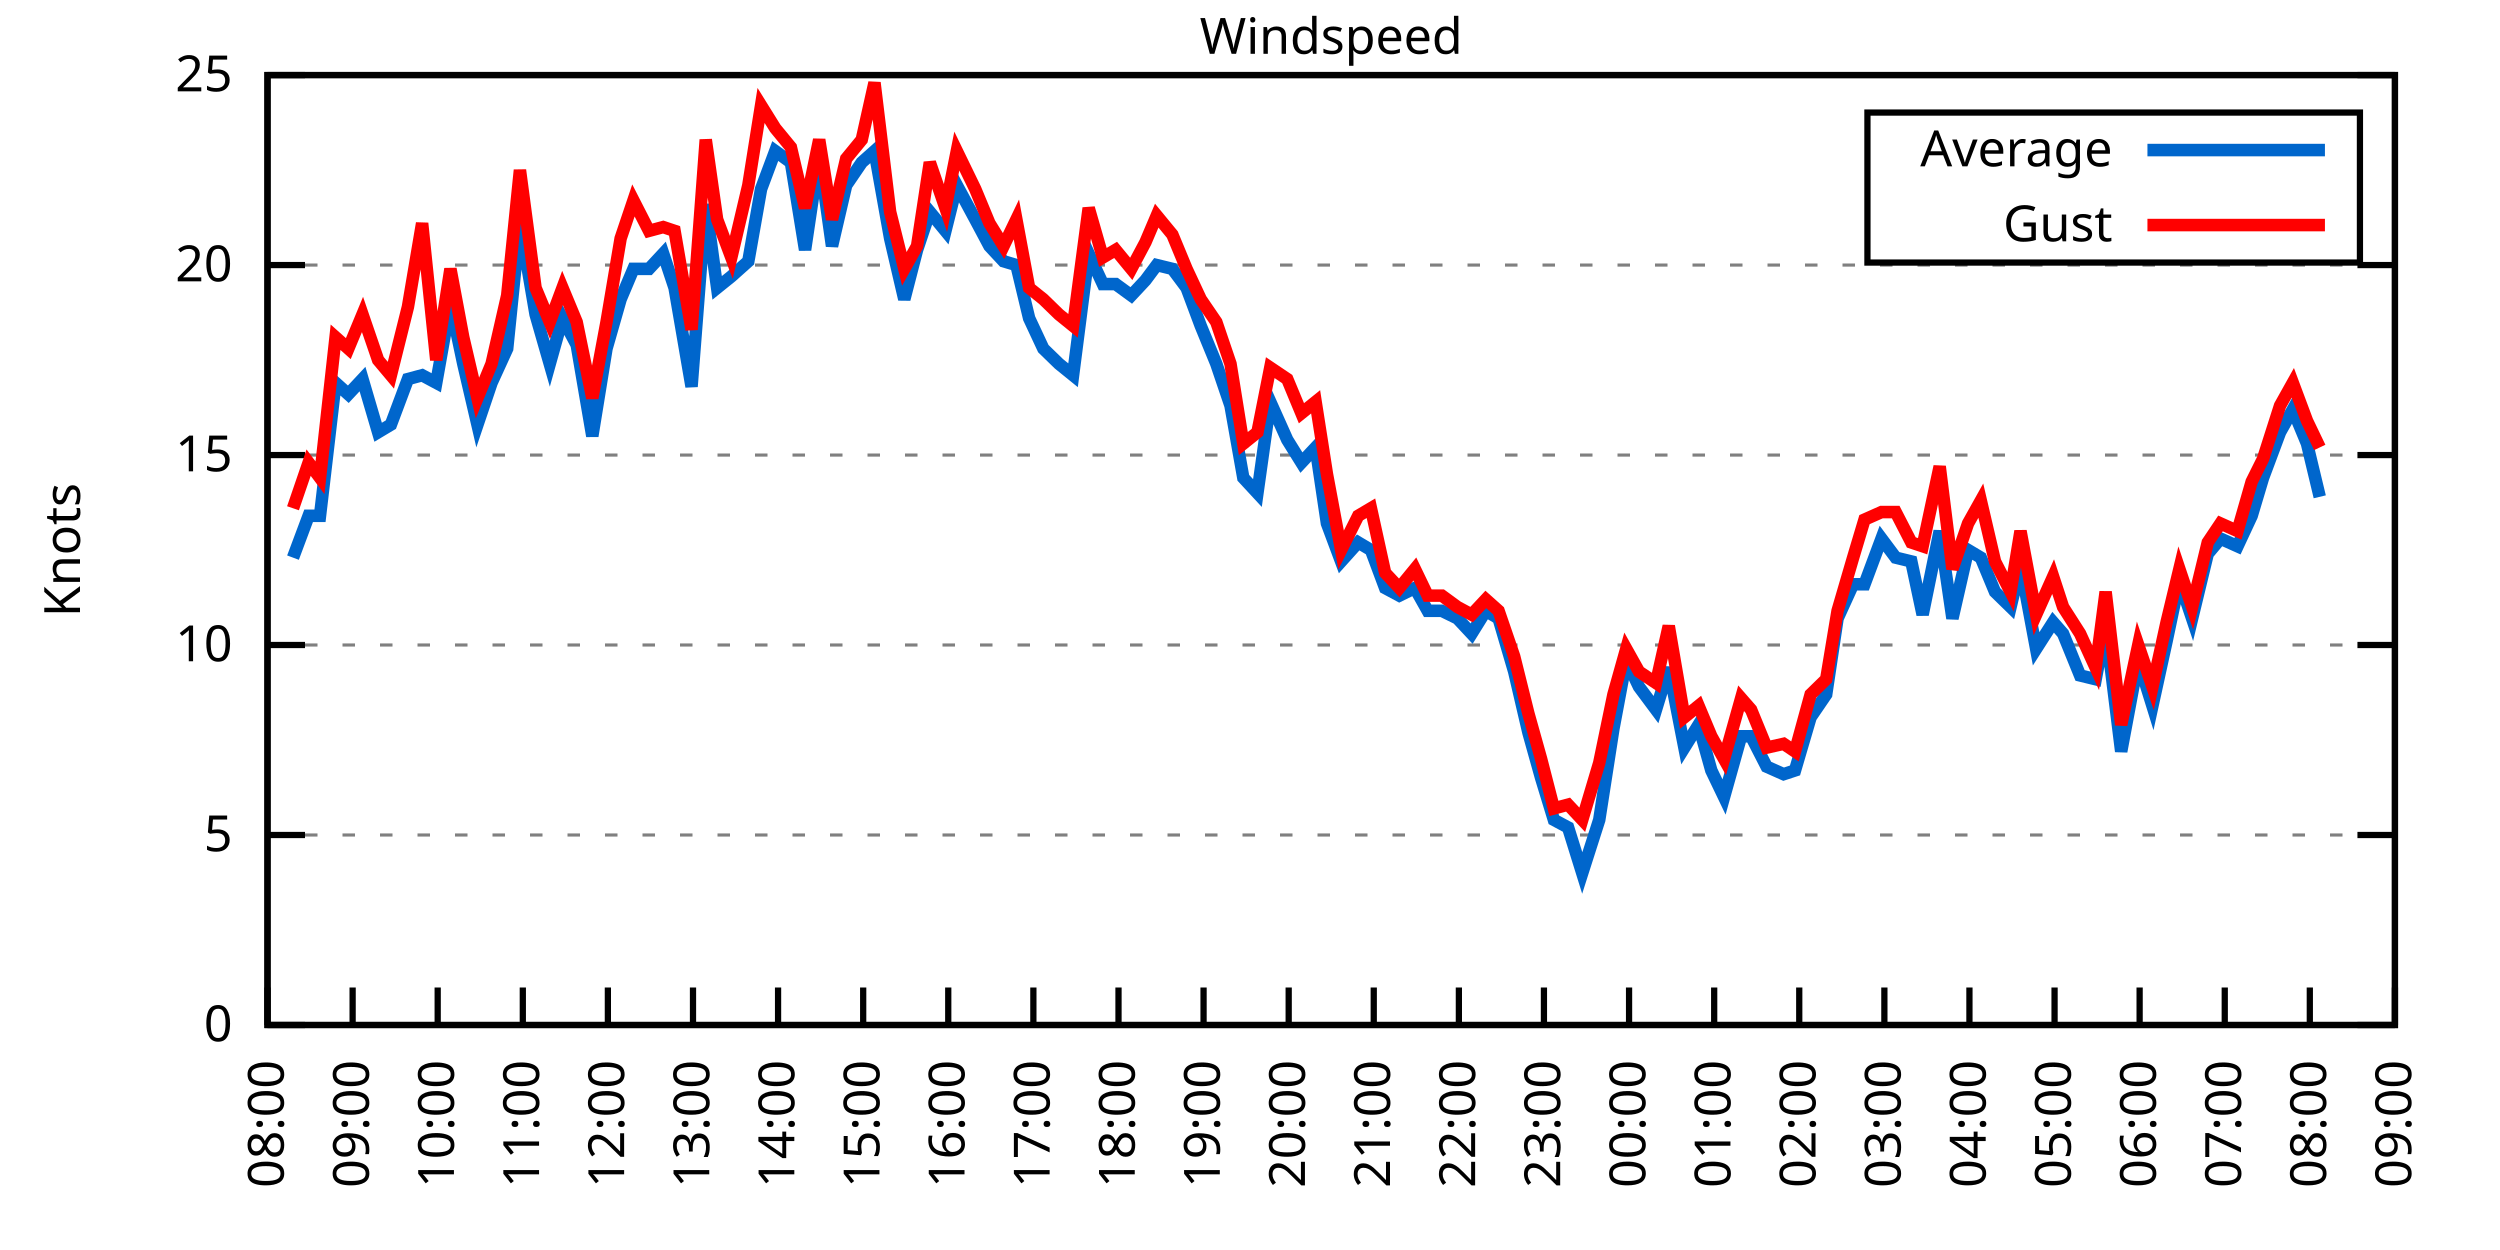
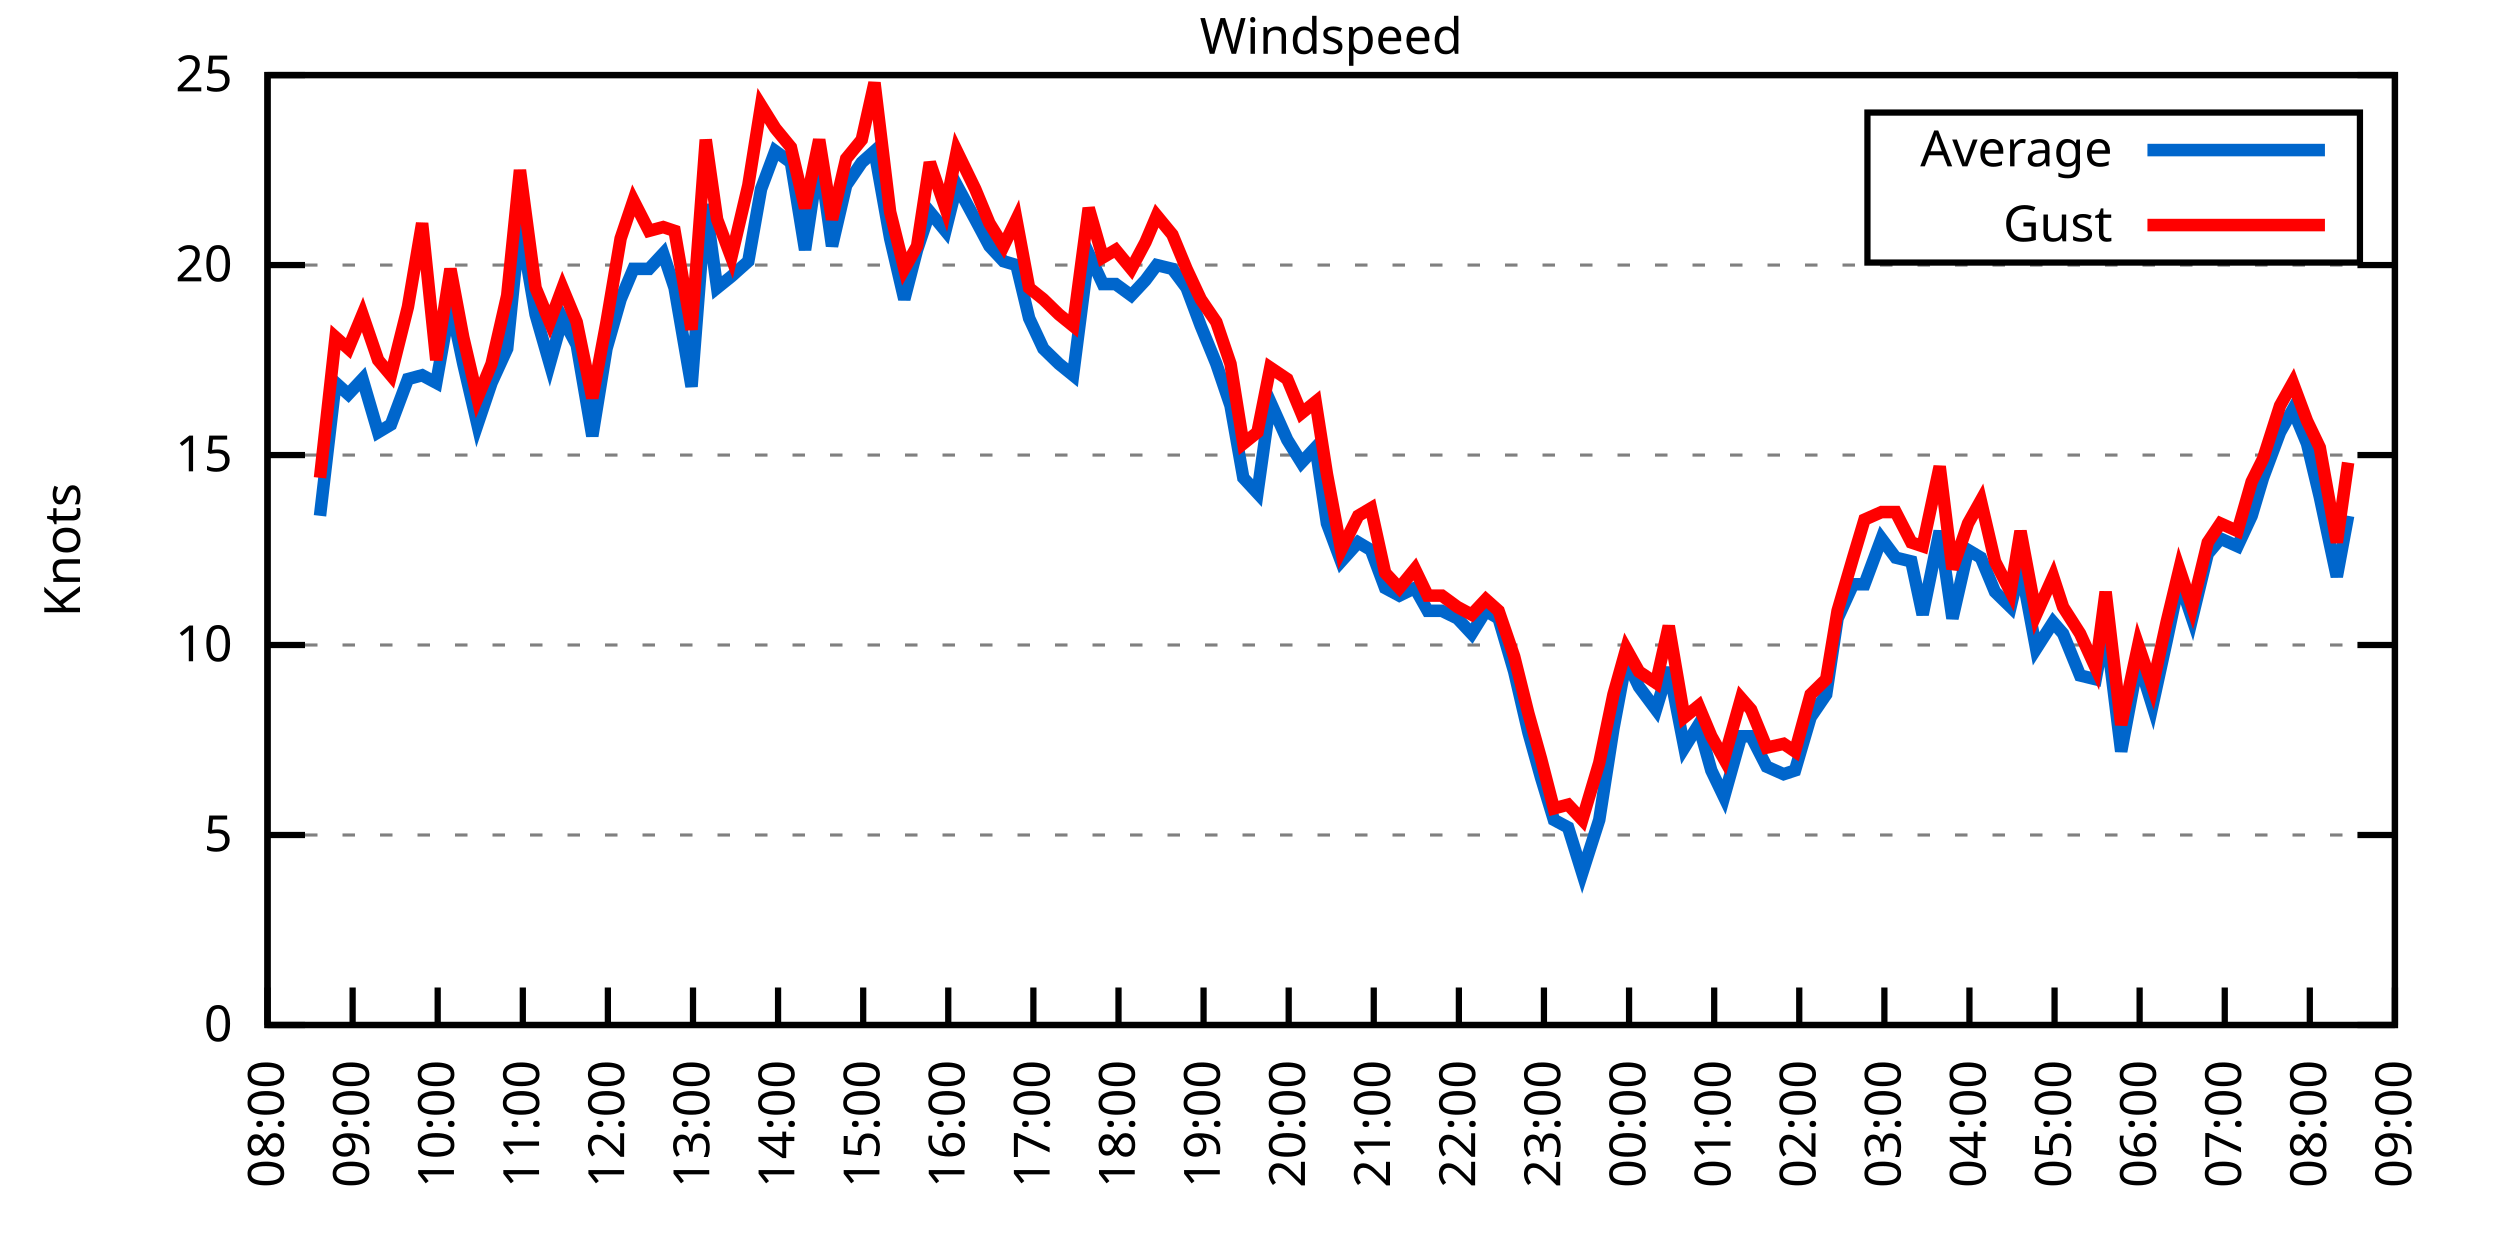
<svg xmlns="http://www.w3.org/2000/svg" xmlns:xlink="http://www.w3.org/1999/xlink" width="400" height="200" viewBox="0 0 400 200">
  <g id="gnuplot_canvas">
    <rect x="0" y="0" width="400" height="200" fill="none" />
    <defs>
      <circle id="gpDot" r="0.5" stroke-width="0.5" stroke="currentColor" />
      <path id="gpPt0" stroke-width="0.333" stroke="currentColor" d="M-1,0 h2 M0,-1 v2" />
      <path id="gpPt1" stroke-width="0.333" stroke="currentColor" d="M-1,-1 L1,1 M1,-1 L-1,1" />
      <path id="gpPt2" stroke-width="0.333" stroke="currentColor" d="M-1,0 L1,0 M0,-1 L0,1 M-1,-1 L1,1 M-1,1 L1,-1" />
      <rect id="gpPt3" stroke-width="0.333" stroke="currentColor" x="-1" y="-1" width="2" height="2" />
      <rect id="gpPt4" stroke-width="0.333" stroke="currentColor" fill="currentColor" x="-1" y="-1" width="2" height="2" />
      <circle id="gpPt5" stroke-width="0.333" stroke="currentColor" cx="0" cy="0" r="1" />
      <use xlink:href="#gpPt5" id="gpPt6" fill="currentColor" stroke="none" />
      <path id="gpPt7" stroke-width="0.333" stroke="currentColor" d="M0,-1.33 L-1.33,0.67 L1.33,0.67 z" />
      <use xlink:href="#gpPt7" id="gpPt8" fill="currentColor" stroke="none" />
      <use xlink:href="#gpPt7" id="gpPt9" stroke="currentColor" transform="rotate(180)" />
      <use xlink:href="#gpPt9" id="gpPt10" fill="currentColor" stroke="none" />
      <use xlink:href="#gpPt3" id="gpPt11" stroke="currentColor" transform="rotate(45)" />
      <use xlink:href="#gpPt11" id="gpPt12" fill="currentColor" stroke="none" />
      <path id="gpPt13" stroke-width="0.333" stroke="currentColor" d="M0,1.330 L1.265,0.411 L0.782,-1.067 L-0.782,-1.076 L-1.265,0.411 z" />
      <use xlink:href="#gpPt13" id="gpPt14" fill="currentColor" stroke="none" />
      <filter id="textbox" filterUnits="objectBoundingBox" x="0" y="0" height="1" width="1">
        <feFlood flood-color="white" flood-opacity="1" result="bgnd" />
        <feComposite in="SourceGraphic" in2="bgnd" operator="atop" />
      </filter>
      <filter id="greybox" filterUnits="objectBoundingBox" x="0" y="0" height="1" width="1">
        <feFlood flood-color="lightgrey" flood-opacity="1" result="grey" />
        <feComposite in="SourceGraphic" in2="grey" operator="atop" />
      </filter>
    </defs>
    <g fill="none" color="white" stroke="currentColor" stroke-width="1.00" stroke-linecap="butt" stroke-linejoin="miter">
</g>
    <g fill="none" color="black" stroke="currentColor" stroke-width="1.00" stroke-linecap="butt" stroke-linejoin="miter">
      <g stroke="none" shape-rendering="crispEdges">
        <polygon fill="rgb(255, 255, 255)" points="42.80,164.00 383.18,164.00 383.18,12.02 42.80,12.02 " />
      </g>
    </g>
    <g fill="none" color="black" stroke="currentColor" stroke-width="1.00" stroke-linecap="butt" stroke-linejoin="miter">
</g>
    <g fill="none" color="black" stroke="black" stroke-width="0.50" stroke-linecap="butt" stroke-linejoin="miter">
</g>
    <g fill="none" color="gray" stroke="currentColor" stroke-width="0.50" stroke-linecap="butt" stroke-linejoin="miter">
      <path stroke="gray" stroke-dasharray="2,4" class="gridline" d="M42.80,164.00 L383.19,164.00  " />
    </g>
    <g fill="none" color="gray" stroke="gray" stroke-width="1.00" stroke-linecap="butt" stroke-linejoin="miter">
</g>
    <g fill="none" color="black" stroke="currentColor" stroke-width="1.00" stroke-linecap="butt" stroke-linejoin="miter">
      <path stroke="black" d="M42.80,164.00 L48.80,164.00 M383.19,164.00 L377.19,164.00  " />
      <g transform="translate(37.20,166.60)" stroke="none" fill="black" font-family="Sans" font-size="8.00" text-anchor="end">
        <text>
          <tspan font-family="Sans"> 0</tspan>
        </text>
      </g>
    </g>
    <g fill="none" color="black" stroke="currentColor" stroke-width="1.00" stroke-linecap="butt" stroke-linejoin="miter">
</g>
    <g fill="none" color="black" stroke="black" stroke-width="0.50" stroke-linecap="butt" stroke-linejoin="miter">
</g>
    <g fill="none" color="gray" stroke="currentColor" stroke-width="0.50" stroke-linecap="butt" stroke-linejoin="miter">
      <path stroke="gray" stroke-dasharray="2,4" class="gridline" d="M42.80,133.60 L383.19,133.60  " />
    </g>
    <g fill="none" color="gray" stroke="gray" stroke-width="1.00" stroke-linecap="butt" stroke-linejoin="miter">
</g>
    <g fill="none" color="black" stroke="currentColor" stroke-width="1.00" stroke-linecap="butt" stroke-linejoin="miter">
      <path stroke="black" d="M42.80,133.60 L48.80,133.60 M383.19,133.60 L377.19,133.60  " />
      <g transform="translate(37.20,136.20)" stroke="none" fill="black" font-family="Sans" font-size="8.00" text-anchor="end">
        <text>
          <tspan font-family="Sans"> 5</tspan>
        </text>
      </g>
    </g>
    <g fill="none" color="black" stroke="currentColor" stroke-width="1.00" stroke-linecap="butt" stroke-linejoin="miter">
</g>
    <g fill="none" color="black" stroke="black" stroke-width="0.50" stroke-linecap="butt" stroke-linejoin="miter">
</g>
    <g fill="none" color="gray" stroke="currentColor" stroke-width="0.50" stroke-linecap="butt" stroke-linejoin="miter">
      <path stroke="gray" stroke-dasharray="2,4" class="gridline" d="M42.80,103.20 L383.19,103.20  " />
    </g>
    <g fill="none" color="gray" stroke="gray" stroke-width="1.00" stroke-linecap="butt" stroke-linejoin="miter">
</g>
    <g fill="none" color="black" stroke="currentColor" stroke-width="1.00" stroke-linecap="butt" stroke-linejoin="miter">
      <path stroke="black" d="M42.80,103.20 L48.80,103.20 M383.19,103.20 L377.19,103.20  " />
      <g transform="translate(37.20,105.80)" stroke="none" fill="black" font-family="Sans" font-size="8.00" text-anchor="end">
        <text>
          <tspan font-family="Sans"> 10</tspan>
        </text>
      </g>
    </g>
    <g fill="none" color="black" stroke="currentColor" stroke-width="1.00" stroke-linecap="butt" stroke-linejoin="miter">
</g>
    <g fill="none" color="black" stroke="black" stroke-width="0.50" stroke-linecap="butt" stroke-linejoin="miter">
</g>
    <g fill="none" color="gray" stroke="currentColor" stroke-width="0.50" stroke-linecap="butt" stroke-linejoin="miter">
      <path stroke="gray" stroke-dasharray="2,4" class="gridline" d="M42.80,72.81 L383.19,72.81  " />
    </g>
    <g fill="none" color="gray" stroke="gray" stroke-width="1.00" stroke-linecap="butt" stroke-linejoin="miter">
</g>
    <g fill="none" color="black" stroke="currentColor" stroke-width="1.00" stroke-linecap="butt" stroke-linejoin="miter">
      <path stroke="black" d="M42.80,72.81 L48.80,72.81 M383.19,72.81 L377.19,72.81  " />
      <g transform="translate(37.20,75.41)" stroke="none" fill="black" font-family="Sans" font-size="8.00" text-anchor="end">
        <text>
          <tspan font-family="Sans"> 15</tspan>
        </text>
      </g>
    </g>
    <g fill="none" color="black" stroke="currentColor" stroke-width="1.00" stroke-linecap="butt" stroke-linejoin="miter">
</g>
    <g fill="none" color="black" stroke="black" stroke-width="0.50" stroke-linecap="butt" stroke-linejoin="miter">
</g>
    <g fill="none" color="gray" stroke="currentColor" stroke-width="0.50" stroke-linecap="butt" stroke-linejoin="miter">
      <path stroke="gray" stroke-dasharray="2,4" class="gridline" d="M42.80,42.41 L383.19,42.41  " />
    </g>
    <g fill="none" color="gray" stroke="gray" stroke-width="1.00" stroke-linecap="butt" stroke-linejoin="miter">
</g>
    <g fill="none" color="black" stroke="currentColor" stroke-width="1.00" stroke-linecap="butt" stroke-linejoin="miter">
      <path stroke="black" d="M42.80,42.41 L48.80,42.41 M383.19,42.41 L377.19,42.41  " />
      <g transform="translate(37.20,45.01)" stroke="none" fill="black" font-family="Sans" font-size="8.00" text-anchor="end">
        <text>
          <tspan font-family="Sans"> 20</tspan>
        </text>
      </g>
    </g>
    <g fill="none" color="black" stroke="currentColor" stroke-width="1.00" stroke-linecap="butt" stroke-linejoin="miter">
</g>
    <g fill="none" color="black" stroke="black" stroke-width="0.50" stroke-linecap="butt" stroke-linejoin="miter">
</g>
    <g fill="none" color="gray" stroke="currentColor" stroke-width="0.50" stroke-linecap="butt" stroke-linejoin="miter">
      <path stroke="gray" stroke-dasharray="2,4" class="gridline" d="M42.80,12.01 L383.19,12.01  " />
    </g>
    <g fill="none" color="gray" stroke="gray" stroke-width="1.00" stroke-linecap="butt" stroke-linejoin="miter">
</g>
    <g fill="none" color="black" stroke="currentColor" stroke-width="1.00" stroke-linecap="butt" stroke-linejoin="miter">
      <path stroke="black" d="M42.80,12.01 L48.80,12.01 M383.19,12.01 L377.19,12.01  " />
      <g transform="translate(37.20,14.61)" stroke="none" fill="black" font-family="Sans" font-size="8.00" text-anchor="end">
        <text>
          <tspan font-family="Sans"> 25</tspan>
        </text>
      </g>
    </g>
    <g fill="none" color="black" stroke="currentColor" stroke-width="1.00" stroke-linecap="butt" stroke-linejoin="miter">
      <path stroke="black" d="M42.80,164.00 L42.80,158.00  " />
      <g transform="translate(45.40,169.60) rotate(270.00)" stroke="none" fill="black" font-family="Sans" font-size="8.00" text-anchor="end">
        <text>
          <tspan font-family="Sans">08:00</tspan>
        </text>
      </g>
    </g>
    <g fill="none" color="black" stroke="currentColor" stroke-width="1.00" stroke-linecap="butt" stroke-linejoin="miter">
      <path stroke="black" d="M56.42,164.00 L56.42,158.00  " />
      <g transform="translate(59.02,169.60) rotate(270.00)" stroke="none" fill="black" font-family="Sans" font-size="8.00" text-anchor="end">
        <text>
          <tspan font-family="Sans">09:00</tspan>
        </text>
      </g>
    </g>
    <g fill="none" color="black" stroke="currentColor" stroke-width="1.00" stroke-linecap="butt" stroke-linejoin="miter">
      <path stroke="black" d="M70.03,164.00 L70.03,158.00  " />
      <g transform="translate(72.63,169.60) rotate(270.00)" stroke="none" fill="black" font-family="Sans" font-size="8.00" text-anchor="end">
        <text>
          <tspan font-family="Sans">10:00</tspan>
        </text>
      </g>
    </g>
    <g fill="none" color="black" stroke="currentColor" stroke-width="1.00" stroke-linecap="butt" stroke-linejoin="miter">
      <path stroke="black" d="M83.65,164.00 L83.65,158.00  " />
      <g transform="translate(86.25,169.60) rotate(270.00)" stroke="none" fill="black" font-family="Sans" font-size="8.00" text-anchor="end">
        <text>
          <tspan font-family="Sans">11:00</tspan>
        </text>
      </g>
    </g>
    <g fill="none" color="black" stroke="currentColor" stroke-width="1.00" stroke-linecap="butt" stroke-linejoin="miter">
      <path stroke="black" d="M97.26,164.00 L97.26,158.00  " />
      <g transform="translate(99.86,169.60) rotate(270.00)" stroke="none" fill="black" font-family="Sans" font-size="8.00" text-anchor="end">
        <text>
          <tspan font-family="Sans">12:00</tspan>
        </text>
      </g>
    </g>
    <g fill="none" color="black" stroke="currentColor" stroke-width="1.00" stroke-linecap="butt" stroke-linejoin="miter">
      <path stroke="black" d="M110.88,164.00 L110.88,158.00  " />
      <g transform="translate(113.48,169.60) rotate(270.00)" stroke="none" fill="black" font-family="Sans" font-size="8.00" text-anchor="end">
        <text>
          <tspan font-family="Sans">13:00</tspan>
        </text>
      </g>
    </g>
    <g fill="none" color="black" stroke="currentColor" stroke-width="1.00" stroke-linecap="butt" stroke-linejoin="miter">
      <path stroke="black" d="M124.49,164.00 L124.49,158.00  " />
      <g transform="translate(127.09,169.60) rotate(270.00)" stroke="none" fill="black" font-family="Sans" font-size="8.00" text-anchor="end">
        <text>
          <tspan font-family="Sans">14:00</tspan>
        </text>
      </g>
    </g>
    <g fill="none" color="black" stroke="currentColor" stroke-width="1.00" stroke-linecap="butt" stroke-linejoin="miter">
      <path stroke="black" d="M138.11,164.00 L138.11,158.00  " />
      <g transform="translate(140.71,169.60) rotate(270.00)" stroke="none" fill="black" font-family="Sans" font-size="8.00" text-anchor="end">
        <text>
          <tspan font-family="Sans">15:00</tspan>
        </text>
      </g>
    </g>
    <g fill="none" color="black" stroke="currentColor" stroke-width="1.00" stroke-linecap="butt" stroke-linejoin="miter">
      <path stroke="black" d="M151.72,164.00 L151.72,158.00  " />
      <g transform="translate(154.32,169.60) rotate(270.00)" stroke="none" fill="black" font-family="Sans" font-size="8.00" text-anchor="end">
        <text>
          <tspan font-family="Sans">16:00</tspan>
        </text>
      </g>
    </g>
    <g fill="none" color="black" stroke="currentColor" stroke-width="1.00" stroke-linecap="butt" stroke-linejoin="miter">
      <path stroke="black" d="M165.34,164.00 L165.34,158.00  " />
      <g transform="translate(167.94,169.60) rotate(270.00)" stroke="none" fill="black" font-family="Sans" font-size="8.00" text-anchor="end">
        <text>
          <tspan font-family="Sans">17:00</tspan>
        </text>
      </g>
    </g>
    <g fill="none" color="black" stroke="currentColor" stroke-width="1.00" stroke-linecap="butt" stroke-linejoin="miter">
      <path stroke="black" d="M178.96,164.00 L178.96,158.00  " />
      <g transform="translate(181.56,169.60) rotate(270.00)" stroke="none" fill="black" font-family="Sans" font-size="8.00" text-anchor="end">
        <text>
          <tspan font-family="Sans">18:00</tspan>
        </text>
      </g>
    </g>
    <g fill="none" color="black" stroke="currentColor" stroke-width="1.00" stroke-linecap="butt" stroke-linejoin="miter">
      <path stroke="black" d="M192.57,164.00 L192.57,158.00  " />
      <g transform="translate(195.17,169.60) rotate(270.00)" stroke="none" fill="black" font-family="Sans" font-size="8.00" text-anchor="end">
        <text>
          <tspan font-family="Sans">19:00</tspan>
        </text>
      </g>
    </g>
    <g fill="none" color="black" stroke="currentColor" stroke-width="1.00" stroke-linecap="butt" stroke-linejoin="miter">
      <path stroke="black" d="M206.19,164.00 L206.19,158.00  " />
      <g transform="translate(208.79,169.60) rotate(270.00)" stroke="none" fill="black" font-family="Sans" font-size="8.00" text-anchor="end">
        <text>
          <tspan font-family="Sans">20:00</tspan>
        </text>
      </g>
    </g>
    <g fill="none" color="black" stroke="currentColor" stroke-width="1.00" stroke-linecap="butt" stroke-linejoin="miter">
      <path stroke="black" d="M219.80,164.00 L219.80,158.00  " />
      <g transform="translate(222.40,169.60) rotate(270.00)" stroke="none" fill="black" font-family="Sans" font-size="8.00" text-anchor="end">
        <text>
          <tspan font-family="Sans">21:00</tspan>
        </text>
      </g>
    </g>
    <g fill="none" color="black" stroke="currentColor" stroke-width="1.00" stroke-linecap="butt" stroke-linejoin="miter">
      <path stroke="black" d="M233.42,164.00 L233.42,158.00  " />
      <g transform="translate(236.02,169.60) rotate(270.00)" stroke="none" fill="black" font-family="Sans" font-size="8.00" text-anchor="end">
        <text>
          <tspan font-family="Sans">22:00</tspan>
        </text>
      </g>
    </g>
    <g fill="none" color="black" stroke="currentColor" stroke-width="1.00" stroke-linecap="butt" stroke-linejoin="miter">
      <path stroke="black" d="M247.03,164.00 L247.03,158.00  " />
      <g transform="translate(249.63,169.60) rotate(270.00)" stroke="none" fill="black" font-family="Sans" font-size="8.00" text-anchor="end">
        <text>
          <tspan font-family="Sans">23:00</tspan>
        </text>
      </g>
    </g>
    <g fill="none" color="black" stroke="currentColor" stroke-width="1.00" stroke-linecap="butt" stroke-linejoin="miter">
      <path stroke="black" d="M260.65,164.00 L260.65,158.00  " />
      <g transform="translate(263.25,169.60) rotate(270.00)" stroke="none" fill="black" font-family="Sans" font-size="8.00" text-anchor="end">
        <text>
          <tspan font-family="Sans">00:00</tspan>
        </text>
      </g>
    </g>
    <g fill="none" color="black" stroke="currentColor" stroke-width="1.00" stroke-linecap="butt" stroke-linejoin="miter">
      <path stroke="black" d="M274.27,164.00 L274.27,158.00  " />
      <g transform="translate(276.87,169.60) rotate(270.00)" stroke="none" fill="black" font-family="Sans" font-size="8.00" text-anchor="end">
        <text>
          <tspan font-family="Sans">01:00</tspan>
        </text>
      </g>
    </g>
    <g fill="none" color="black" stroke="currentColor" stroke-width="1.00" stroke-linecap="butt" stroke-linejoin="miter">
      <path stroke="black" d="M287.88,164.00 L287.88,158.00  " />
      <g transform="translate(290.48,169.60) rotate(270.00)" stroke="none" fill="black" font-family="Sans" font-size="8.00" text-anchor="end">
        <text>
          <tspan font-family="Sans">02:00</tspan>
        </text>
      </g>
    </g>
    <g fill="none" color="black" stroke="currentColor" stroke-width="1.00" stroke-linecap="butt" stroke-linejoin="miter">
      <path stroke="black" d="M301.50,164.00 L301.50,158.00  " />
      <g transform="translate(304.10,169.60) rotate(270.00)" stroke="none" fill="black" font-family="Sans" font-size="8.00" text-anchor="end">
        <text>
          <tspan font-family="Sans">03:00</tspan>
        </text>
      </g>
    </g>
    <g fill="none" color="black" stroke="currentColor" stroke-width="1.00" stroke-linecap="butt" stroke-linejoin="miter">
      <path stroke="black" d="M315.11,164.00 L315.11,158.00  " />
      <g transform="translate(317.71,169.60) rotate(270.00)" stroke="none" fill="black" font-family="Sans" font-size="8.00" text-anchor="end">
        <text>
          <tspan font-family="Sans">04:00</tspan>
        </text>
      </g>
    </g>
    <g fill="none" color="black" stroke="currentColor" stroke-width="1.00" stroke-linecap="butt" stroke-linejoin="miter">
      <path stroke="black" d="M328.73,164.00 L328.73,158.00  " />
      <g transform="translate(331.33,169.60) rotate(270.00)" stroke="none" fill="black" font-family="Sans" font-size="8.00" text-anchor="end">
        <text>
          <tspan font-family="Sans">05:00</tspan>
        </text>
      </g>
    </g>
    <g fill="none" color="black" stroke="currentColor" stroke-width="1.00" stroke-linecap="butt" stroke-linejoin="miter">
      <path stroke="black" d="M342.34,164.00 L342.34,158.00  " />
      <g transform="translate(344.94,169.60) rotate(270.00)" stroke="none" fill="black" font-family="Sans" font-size="8.00" text-anchor="end">
        <text>
          <tspan font-family="Sans">06:00</tspan>
        </text>
      </g>
    </g>
    <g fill="none" color="black" stroke="currentColor" stroke-width="1.00" stroke-linecap="butt" stroke-linejoin="miter">
      <path stroke="black" d="M355.96,164.00 L355.96,158.00  " />
      <g transform="translate(358.56,169.60) rotate(270.00)" stroke="none" fill="black" font-family="Sans" font-size="8.00" text-anchor="end">
        <text>
          <tspan font-family="Sans">07:00</tspan>
        </text>
      </g>
    </g>
    <g fill="none" color="black" stroke="currentColor" stroke-width="1.00" stroke-linecap="butt" stroke-linejoin="miter">
      <path stroke="black" d="M369.57,164.00 L369.57,158.00  " />
      <g transform="translate(372.17,169.60) rotate(270.00)" stroke="none" fill="black" font-family="Sans" font-size="8.00" text-anchor="end">
        <text>
          <tspan font-family="Sans">08:00</tspan>
        </text>
      </g>
    </g>
    <g fill="none" color="black" stroke="currentColor" stroke-width="1.00" stroke-linecap="butt" stroke-linejoin="miter">
      <path stroke="black" d="M383.19,164.00 L383.19,158.00  " />
      <g transform="translate(385.79,169.60) rotate(270.00)" stroke="none" fill="black" font-family="Sans" font-size="8.00" text-anchor="end">
        <text>
          <tspan font-family="Sans">09:00</tspan>
        </text>
      </g>
    </g>
    <g fill="none" color="black" stroke="currentColor" stroke-width="1.00" stroke-linecap="butt" stroke-linejoin="miter">
</g>
    <g fill="none" color="black" stroke="currentColor" stroke-width="1.00" stroke-linecap="butt" stroke-linejoin="miter">
      <path stroke="black" d="M42.80,12.01 L42.80,164.00 L383.19,164.00 L383.19,12.01 L42.80,12.01 Z  " />
    </g>
    <g fill="none" color="black" stroke="currentColor" stroke-width="1.00" stroke-linecap="butt" stroke-linejoin="miter">
</g>
    <g fill="none" color="black" stroke="currentColor" stroke-width="1.00" stroke-linecap="butt" stroke-linejoin="miter">
      <path stroke="black" d="M298.79,42.01 L298.79,18.01 L377.59,18.01 L377.59,42.01 L298.79,42.01 Z  " />
    </g>
    <g id="Windspeed_plot_1">
      <g fill="none" color="white" stroke="black" stroke-width="2.00" stroke-linecap="butt" stroke-linejoin="miter">
</g>
      <g fill="none" color="black" stroke="currentColor" stroke-width="2.00" stroke-linecap="butt" stroke-linejoin="miter">
        <g transform="translate(337.99,26.61)" stroke="none" fill="black" font-family="Sans" font-size="8.00" text-anchor="end">
          <text>
            <tspan font-family="Sans">Average</tspan>
          </text>
        </g>
      </g>
      <g fill="none" color="black" stroke="currentColor" stroke-width="2.00" stroke-linecap="butt" stroke-linejoin="miter">
-         <path stroke="rgb(  0, 102, 204)" d="M343.59,24.01 L371.99,24.01 M46.88,89.22 L49.38,82.53 L51.20,82.53 L53.69,61.25 L55.73,63.08 L58.00,60.65   L60.50,69.16 L62.54,67.94 L65.27,60.65 L67.54,60.04 L69.80,61.25 L72.07,48.49 L74.12,58.21 L76.39,67.94   L78.65,61.25 L81.15,55.78 L83.19,35.72 L85.69,50.31 L87.96,58.21 L90.00,50.92 L92.27,55.18 L94.77,69.77   L97.04,55.78 L99.30,47.88 L101.35,43.02 L103.84,43.02 L106.11,40.58 L107.93,46.06 L110.65,61.86 L112.92,32.68   L114.74,46.06 L117.01,44.23 L119.73,41.80 L121.77,30.25 L124.04,24.17 L126.54,25.99 L128.81,39.98 L131.07,24.78   L133.12,39.37 L135.39,29.64 L137.88,25.99 L139.92,24.17 L142.42,38.15 L144.69,47.88 L146.73,39.98 L148.77,33.90   L151.27,36.94 L153.09,29.64 L156.04,35.11 L158.31,39.37 L160.57,41.80 L162.62,42.41 L164.66,50.92 L166.93,55.78   L169.43,58.21 L171.69,60.04 L174.19,40.58 L176.46,45.45 L178.50,45.45 L181.00,47.27 L183.27,44.84 L185.08,42.41   L187.58,43.02 L189.85,46.06 L192.12,52.14 L194.61,58.21 L196.88,64.90 L198.93,76.45 L201.19,78.89 L203.24,64.29   L205.96,70.37 L208.23,74.02 L210.50,71.59 L212.31,83.75 L214.58,89.83 L217.31,86.79 L219.35,88.00 L221.62,94.08   L223.89,95.30 L226.38,94.08 L228.43,97.73 L230.70,97.73 L233.19,98.95 L235.46,101.38 L237.73,97.73 L239.77,98.95   L242.27,107.46 L244.54,117.19 L246.58,124.48 L248.62,131.17 L250.89,132.39 L253.16,139.68 L255.88,131.17 L258.15,116.58   L260.20,105.64 L262.24,109.89 L264.96,113.54 L267.00,106.85 L269.50,119.62 L271.77,115.97 L273.81,123.27 L275.85,127.52   L278.58,117.80 L280.17,117.80 L282.66,122.66 L285.38,123.87 L287.20,123.27 L289.70,114.76 L292.19,111.11 L294.01,98.95   L296.50,93.48 L298.32,93.48 L301.04,86.18 L303.31,89.22 L305.81,89.83 L307.62,98.34 L310.35,84.97 L312.39,98.95   L314.89,88.00 L316.93,89.22 L319.20,94.69 L321.69,97.12 L323.28,90.44 L325.78,103.81 L328.50,99.56 L330.09,101.38   L332.81,108.07 L335.31,108.68 L336.90,100.16 L339.39,120.23 L342.12,105.64 L344.39,112.93 L346.65,102.60 L348.70,92.87   L350.74,98.95 L353.24,88.61 L355.28,86.18 L358.00,87.40 L360.27,82.53 L362.09,76.45 L364.81,69.16 L366.85,65.51   L369.12,70.98 L371.16,79.49  " />
+         <path stroke="rgb(  0, 102, 204)" d="M343.59,24.01 L371.99,24.01 M51.20,82.53 L53.69,61.25 L55.73,63.08 L58.00,60.65 L60.50,69.16 L62.54,67.94   L65.27,60.65 L67.54,60.04 L69.80,61.25 L72.07,48.49 L74.12,58.21 L76.39,67.94 L78.65,61.25 L81.15,55.78   L83.19,35.72 L85.69,50.31 L87.96,58.21 L90.00,50.92 L92.27,55.18 L94.77,69.77 L97.04,55.78 L99.30,47.88   L101.35,43.02 L103.84,43.02 L106.11,40.58 L107.93,46.06 L110.65,61.86 L112.92,32.68 L114.74,46.06 L117.01,44.23   L119.73,41.80 L121.77,30.25 L124.04,24.17 L126.54,25.99 L128.81,39.98 L131.07,24.78 L133.12,39.37 L135.39,29.64   L137.88,25.99 L139.92,24.17 L142.42,38.15 L144.69,47.88 L146.73,39.98 L148.77,33.90 L151.27,36.94 L153.09,29.64   L156.04,35.11 L158.31,39.37 L160.57,41.80 L162.62,42.41 L164.66,50.92 L166.93,55.78 L169.43,58.21 L171.69,60.04   L174.19,40.58 L176.46,45.45 L178.50,45.45 L181.00,47.27 L183.27,44.84 L185.08,42.41 L187.58,43.02 L189.85,46.06   L192.12,52.14 L194.61,58.21 L196.88,64.90 L198.93,76.45 L201.19,78.89 L203.24,64.29 L205.96,70.37 L208.23,74.02   L210.50,71.59 L212.31,83.75 L214.58,89.83 L217.31,86.79 L219.35,88.00 L221.62,94.08 L223.89,95.30 L226.38,94.08   L228.43,97.73 L230.70,97.73 L233.19,98.95 L235.46,101.38 L237.73,97.73 L239.77,98.95 L242.27,107.46 L244.54,117.19   L246.58,124.48 L248.62,131.17 L250.89,132.39 L253.16,139.68 L255.88,131.17 L258.15,116.58 L260.20,105.64 L262.24,109.89   L264.96,113.54 L267.00,106.85 L269.50,119.62 L271.77,115.97 L273.81,123.27 L275.85,127.52 L278.58,117.80 L280.17,117.80   L282.66,122.66 L285.38,123.87 L287.20,123.27 L289.70,114.76 L292.19,111.11 L294.01,98.95 L296.50,93.48 L298.32,93.48   L301.04,86.18 L303.31,89.22 L305.81,89.83 L307.62,98.34 L310.35,84.97 L312.39,98.95 L314.89,88.00 L316.93,89.22   L319.20,94.69 L321.69,97.12 L323.28,90.44 L325.78,103.81 L328.50,99.56 L330.09,101.38 L332.81,108.07 L335.31,108.68   L336.90,100.16 L339.39,120.23 L342.12,105.64 L344.39,112.93 L346.65,102.60 L348.70,92.87 L350.74,98.95 L353.24,88.61   L355.28,86.18 L358.00,87.40 L360.27,82.53 L362.09,76.45 L364.81,69.16 L366.85,65.51 L369.12,70.98 L371.16,79.49   L373.89,92.26 L375.70,82.53  " />
      </g>
    </g>
    <g id="Windspeed_plot_2">
      <g fill="none" color="black" stroke="currentColor" stroke-width="2.00" stroke-linecap="butt" stroke-linejoin="miter">
        <g transform="translate(337.99,38.61)" stroke="none" fill="black" font-family="Sans" font-size="8.00" text-anchor="end">
          <text>
            <tspan font-family="Sans">Gust</tspan>
          </text>
        </g>
      </g>
      <g fill="none" color="black" stroke="currentColor" stroke-width="2.00" stroke-linecap="butt" stroke-linejoin="miter">
-         <path stroke="rgb(255,   0,   0)" d="M343.59,36.01 L371.99,36.01 M46.88,81.32 L49.38,74.02 L51.20,76.45 L53.69,53.96 L55.73,55.78 L58.00,50.31   L60.50,57.61 L62.54,60.04 L65.27,49.10 L67.54,35.72 L69.80,57.61 L72.07,43.02 L74.12,53.96 L76.39,63.69   L78.65,58.21 L81.15,47.27 L83.19,27.21 L85.69,46.06 L87.96,51.53 L90.00,46.06 L92.27,51.53 L94.77,63.69   L97.04,51.53 L99.30,38.15 L101.35,32.07 L103.84,36.94 L106.11,36.33 L107.93,36.94 L110.65,52.74 L112.92,22.35   L114.74,35.11 L117.01,41.19 L119.73,29.64 L121.77,16.87 L124.04,20.52 L126.54,23.56 L128.81,33.29 L131.07,22.35   L133.12,35.11 L135.39,25.39 L137.88,22.35 L139.92,13.23 L142.42,33.90 L144.69,43.02 L146.73,39.37 L148.77,25.99   L151.27,33.29 L153.09,24.17 L156.04,30.25 L158.31,35.72 L160.57,39.37 L162.62,35.11 L164.66,46.06 L166.93,47.88   L169.43,50.31 L171.69,52.14 L174.19,33.29 L176.46,41.19 L178.50,39.98 L181.00,43.02 L183.27,38.76 L185.08,34.50   L187.58,37.54 L189.85,43.02 L192.12,47.88 L194.61,51.53 L196.88,58.21 L198.93,70.98 L201.19,69.16 L203.24,58.82   L205.96,60.65 L208.23,66.12 L210.50,64.29 L212.31,75.85 L214.58,88.00 L217.31,82.53 L219.35,81.32 L221.62,91.65   L223.89,94.08 L226.38,91.04 L228.43,95.30 L230.70,95.30 L233.19,97.12 L235.46,98.34 L237.73,95.91 L239.77,97.73   L242.27,105.03 L244.54,114.15 L246.58,121.44 L248.62,129.35 L250.89,128.74 L253.16,131.17 L255.88,122.05 L258.15,111.11   L260.20,103.81 L262.24,107.46 L264.96,109.28 L267.00,100.16 L269.50,114.76 L271.77,112.93 L273.81,117.80 L275.85,121.44   L278.58,111.72 L280.17,113.54 L282.66,119.62 L285.38,119.01 L287.20,120.23 L289.70,111.11 L292.19,108.68 L294.01,97.73   L296.50,89.22 L298.32,83.14 L301.04,81.93 L303.31,81.93 L305.81,86.79 L307.62,87.40 L310.35,74.63 L312.39,91.04   L314.89,83.75 L316.93,80.10 L319.20,89.83 L321.69,94.69 L323.28,84.97 L325.78,98.34 L328.50,92.26 L330.09,97.12   L332.81,101.38 L335.31,106.85 L336.90,94.69 L339.39,115.97 L342.12,103.20 L344.39,109.89 L346.65,99.56 L348.70,91.04   L350.74,97.12 L353.24,86.79 L355.28,83.75 L358.00,84.97 L360.27,77.06 L362.09,73.41 L364.81,64.90 L366.85,61.25   L369.12,67.33 L371.16,71.59  " />
+         <path stroke="rgb(255,   0,   0)" d="M343.59,36.01 L371.99,36.01 M51.20,76.45 L53.69,53.96 L55.73,55.78 L58.00,50.31 L60.50,57.61 L62.54,60.04   L65.27,49.10 L67.54,35.72 L69.80,57.61 L72.07,43.02 L74.12,53.96 L76.39,63.69 L78.65,58.21 L81.15,47.27   L83.19,27.21 L85.69,46.06 L87.96,51.53 L90.00,46.06 L92.27,51.53 L94.77,63.69 L97.04,51.53 L99.30,38.15   L101.35,32.07 L103.84,36.94 L106.11,36.33 L107.93,36.94 L110.65,52.74 L112.92,22.35 L114.74,35.11 L117.01,41.19   L119.73,29.64 L121.77,16.87 L124.04,20.52 L126.54,23.56 L128.81,33.29 L131.07,22.35 L133.12,35.11 L135.39,25.39   L137.88,22.35 L139.92,13.23 L142.42,33.90 L144.69,43.02 L146.73,39.37 L148.77,25.99 L151.27,33.29 L153.09,24.17   L156.04,30.25 L158.31,35.72 L160.57,39.37 L162.62,35.11 L164.66,46.06 L166.93,47.88 L169.43,50.31 L171.69,52.14   L174.19,33.29 L176.46,41.19 L178.50,39.98 L181.00,43.02 L183.27,38.76 L185.08,34.50 L187.58,37.54 L189.85,43.02   L192.12,47.88 L194.61,51.53 L196.88,58.21 L198.93,70.98 L201.19,69.16 L203.24,58.82 L205.96,60.65 L208.23,66.12   L210.50,64.29 L212.31,75.85 L214.58,88.00 L217.31,82.53 L219.35,81.32 L221.62,91.65 L223.89,94.08 L226.38,91.04   L228.43,95.30 L230.70,95.30 L233.19,97.12 L235.46,98.34 L237.73,95.91 L239.77,97.73 L242.27,105.03 L244.54,114.15   L246.58,121.44 L248.62,129.35 L250.89,128.74 L253.16,131.17 L255.88,122.05 L258.15,111.11 L260.20,103.81 L262.24,107.46   L264.96,109.28 L267.00,100.16 L269.50,114.76 L271.77,112.93 L273.81,117.80 L275.85,121.44 L278.58,111.72 L280.17,113.54   L282.66,119.62 L285.38,119.01 L287.20,120.23 L289.70,111.11 L292.19,108.68 L294.01,97.73 L296.50,89.22 L298.32,83.14   L301.04,81.93 L303.31,81.93 L305.81,86.79 L307.62,87.40 L310.35,74.63 L312.39,91.04 L314.89,83.75 L316.93,80.10   L319.20,89.83 L321.69,94.69 L323.28,84.97 L325.78,98.34 L328.50,92.26 L330.09,97.12 L332.81,101.38 L335.31,106.85   L336.90,94.69 L339.39,115.97 L342.12,103.20 L344.39,109.89 L346.65,99.56 L348.70,91.04 L350.74,97.12 L353.24,86.79   L355.28,83.75 L358.00,84.97 L360.27,77.06 L362.09,73.41 L364.81,64.90 L366.85,61.25 L369.12,67.33 L371.16,71.59   L373.89,86.79 L375.70,74.02  " />
      </g>
    </g>
    <g fill="none" color="black" stroke="currentColor" stroke-width="2.00" stroke-linecap="butt" stroke-linejoin="miter">
</g>
    <g fill="none" color="black" stroke="black" stroke-width="1.00" stroke-linecap="butt" stroke-linejoin="miter">
</g>
    <g fill="none" color="black" stroke="currentColor" stroke-width="1.00" stroke-linecap="butt" stroke-linejoin="miter">
      <path stroke="black" d="M42.80,12.01 L42.80,164.00 L383.19,164.00 L383.19,12.01 L42.80,12.01 Z  " />
      <g transform="translate(12.80,88.01) rotate(270.00)" stroke="none" fill="black" font-family="Sans" font-size="8.00" text-anchor="middle">
        <text>
          <tspan font-family="Sans">Knots</tspan>
        </text>
      </g>
    </g>
    <g fill="none" color="black" stroke="currentColor" stroke-width="1.00" stroke-linecap="butt" stroke-linejoin="miter">
</g>
    <g fill="none" color="black" stroke="currentColor" stroke-width="1.00" stroke-linecap="butt" stroke-linejoin="miter">
      <g transform="translate(212.99,8.61)" stroke="none" fill="black" font-family="Sans" font-size="8.00" text-anchor="middle">
        <text>
          <tspan font-family="Sans">Windspeed</tspan>
        </text>
      </g>
    </g>
    <g fill="none" color="black" stroke="currentColor" stroke-width="1.00" stroke-linecap="butt" stroke-linejoin="miter">
</g>
  </g>
</svg>
